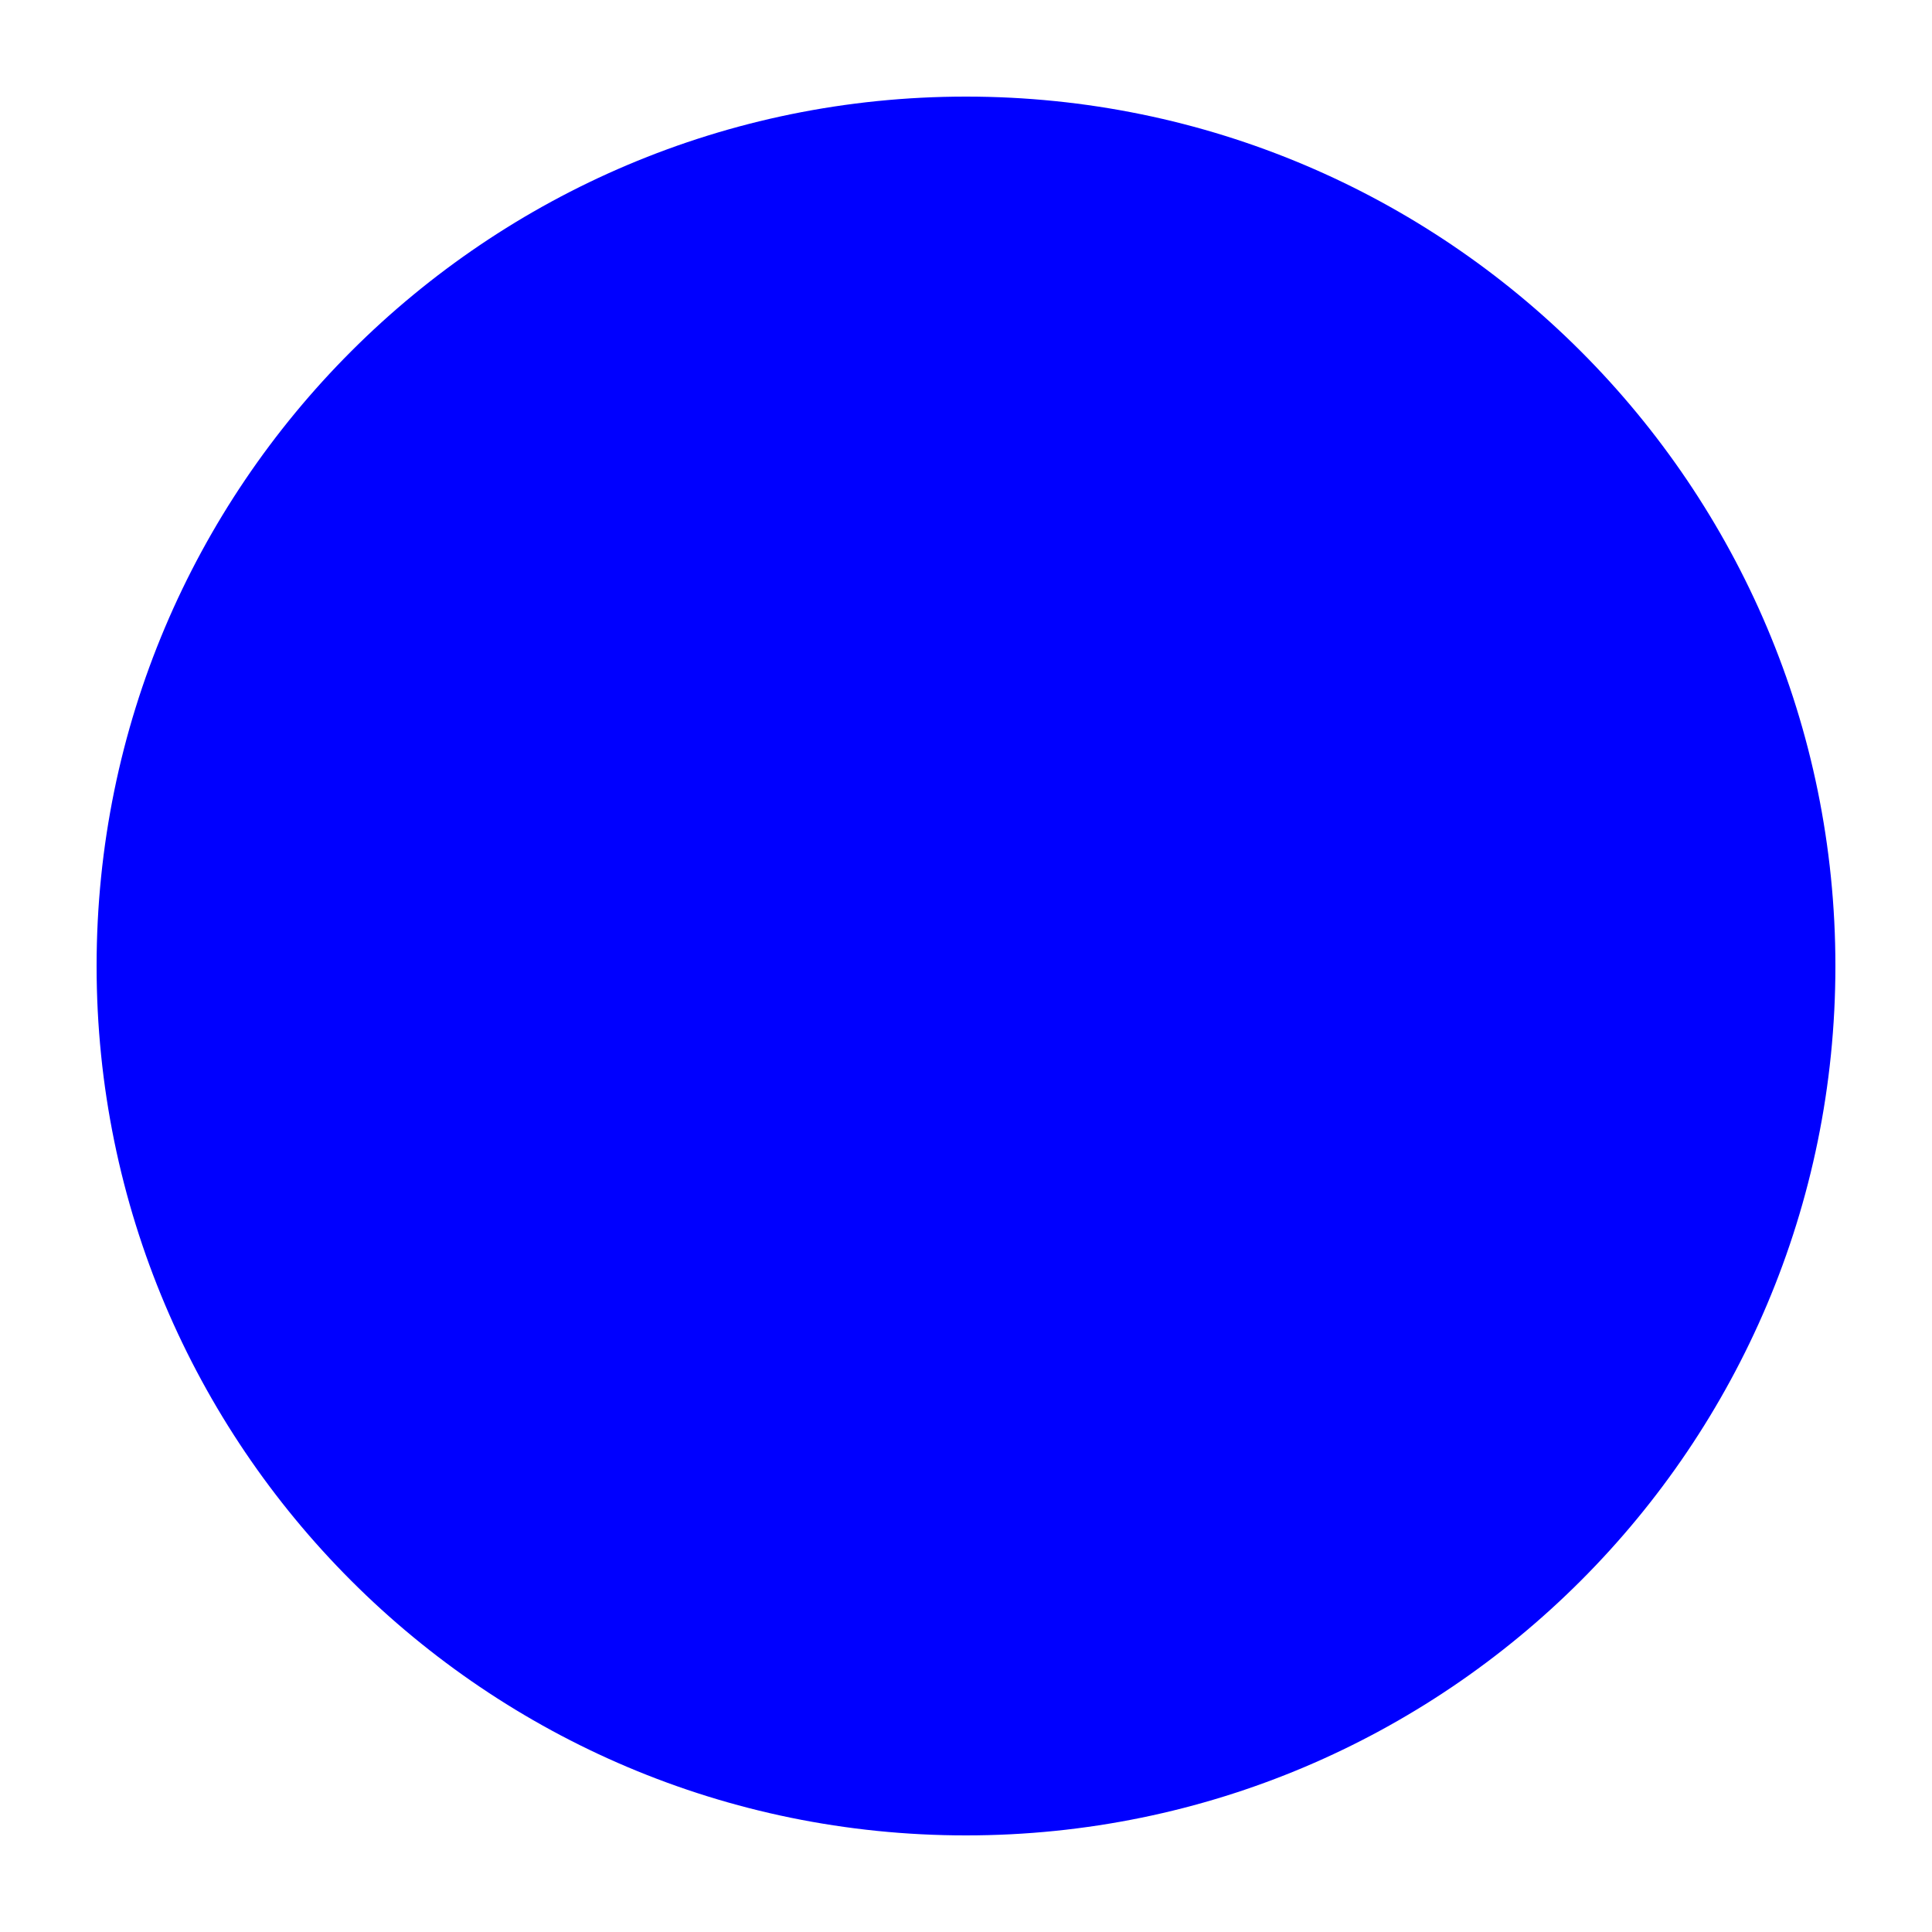
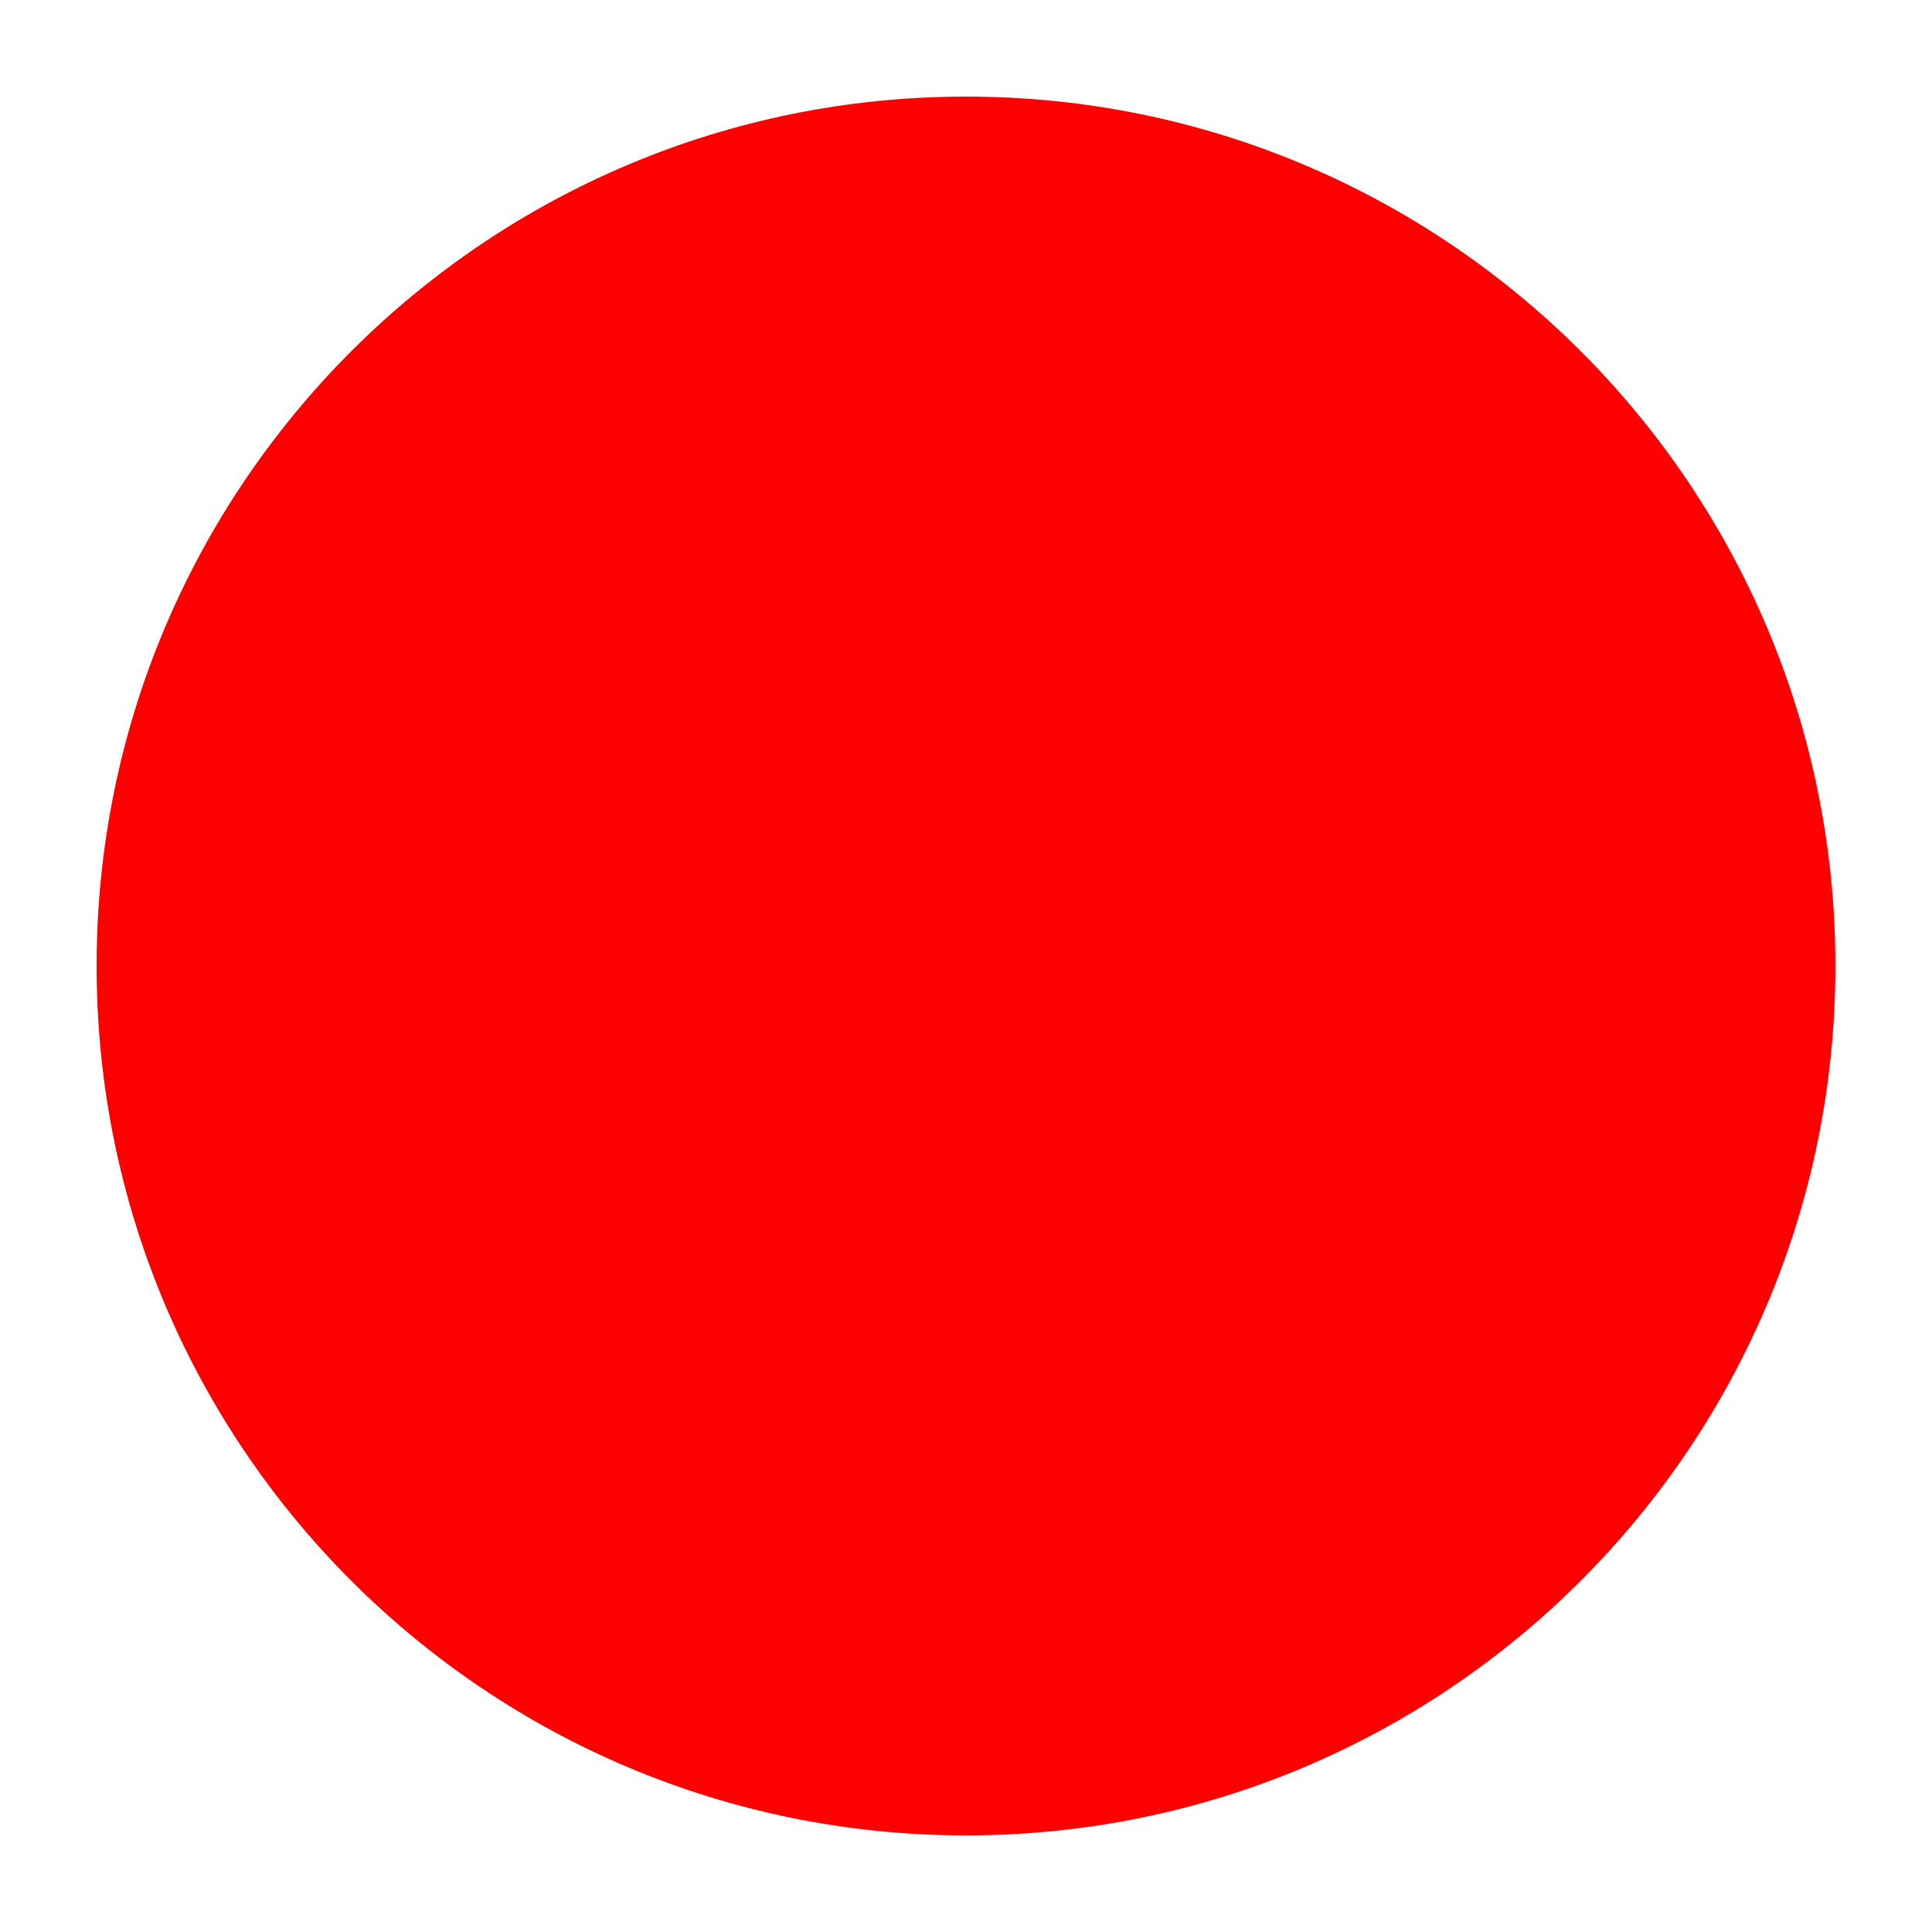
<svg xmlns="http://www.w3.org/2000/svg" viewBox="0 0 100 100">
-   <circle cx="50" cy="50" r="45" fill="blue" />
+   <circle cx="50" cy="50" r="45" fill="red" />
</svg>
